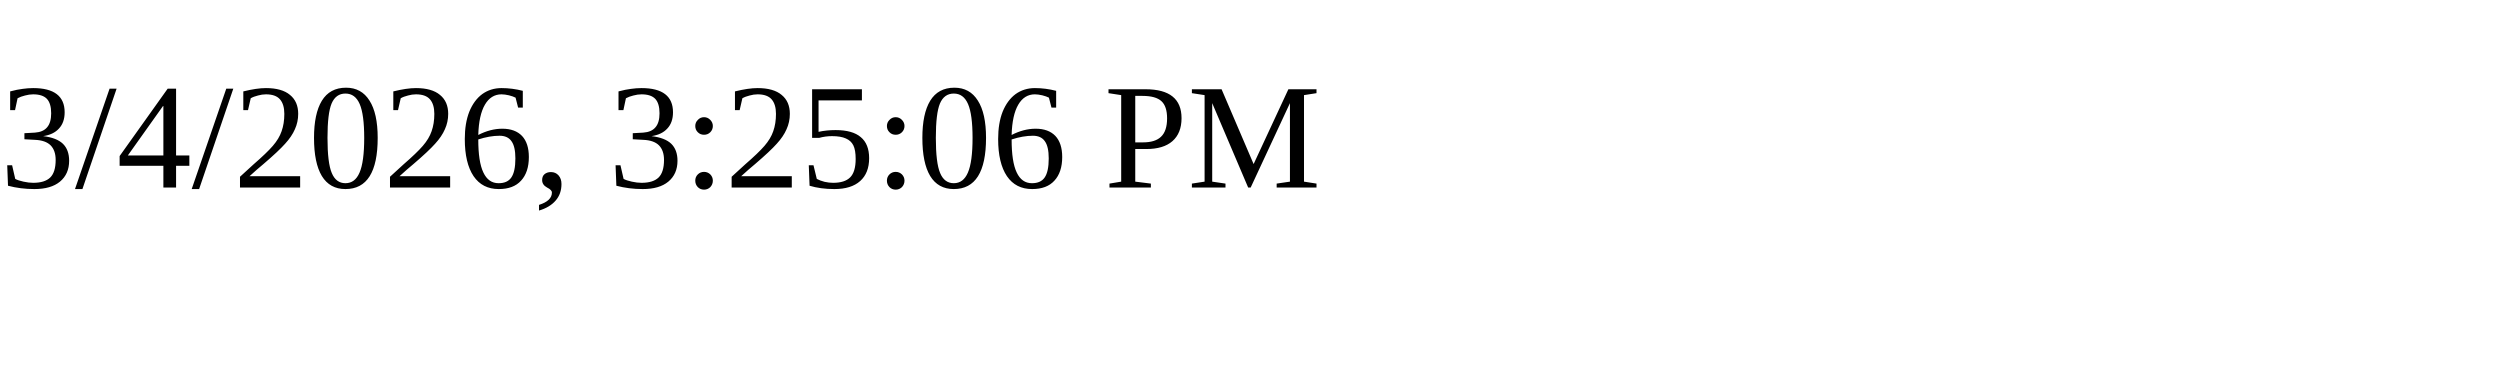
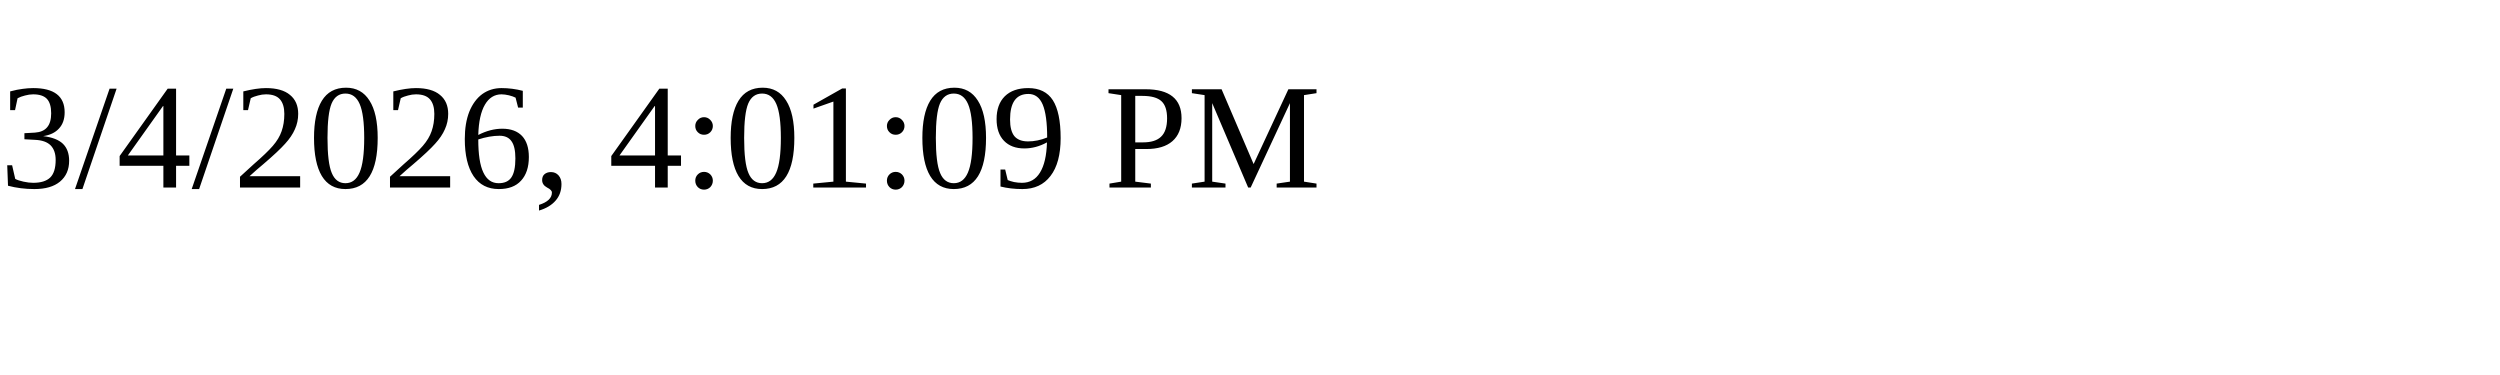
<svg xmlns="http://www.w3.org/2000/svg" height="30" width="200">
-   <text x="0" y="15">3/4/2026, 3:25:06 PM</text>
+   <text x="0" y="15">3/4/2026, 4:01:09 PM</text>
</svg>
